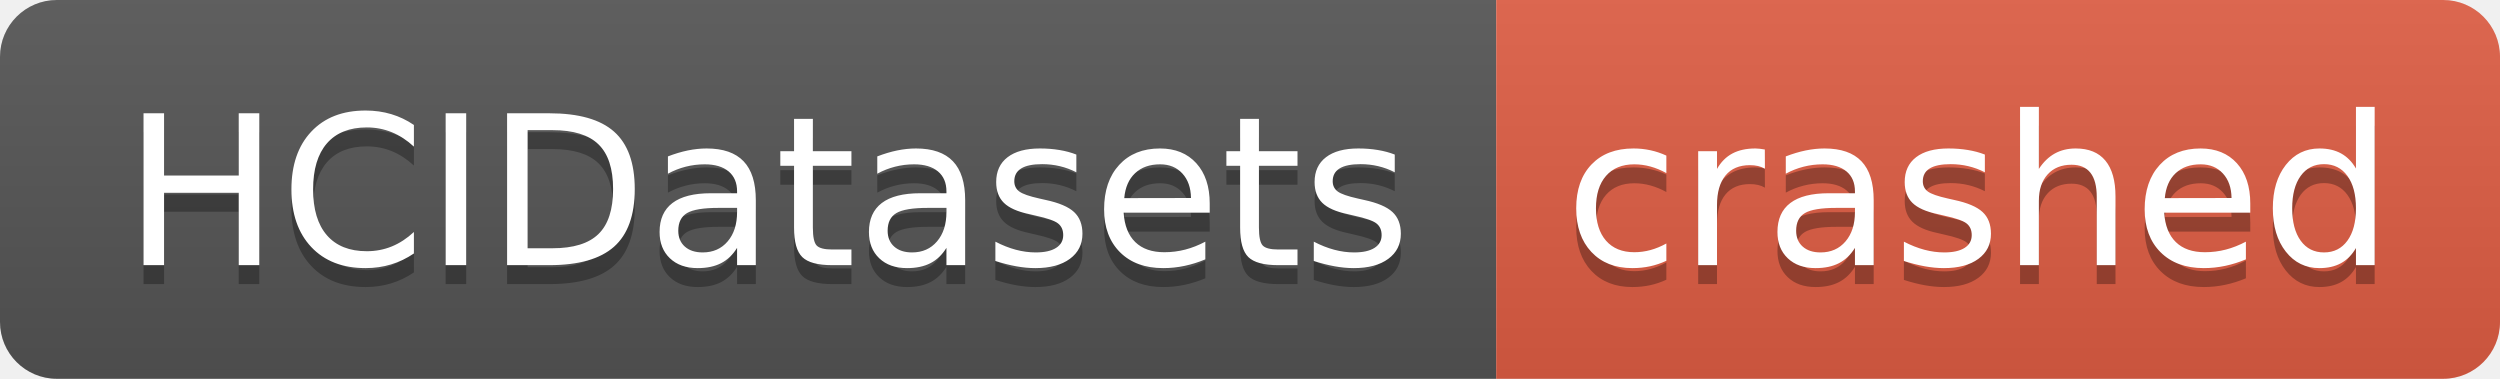
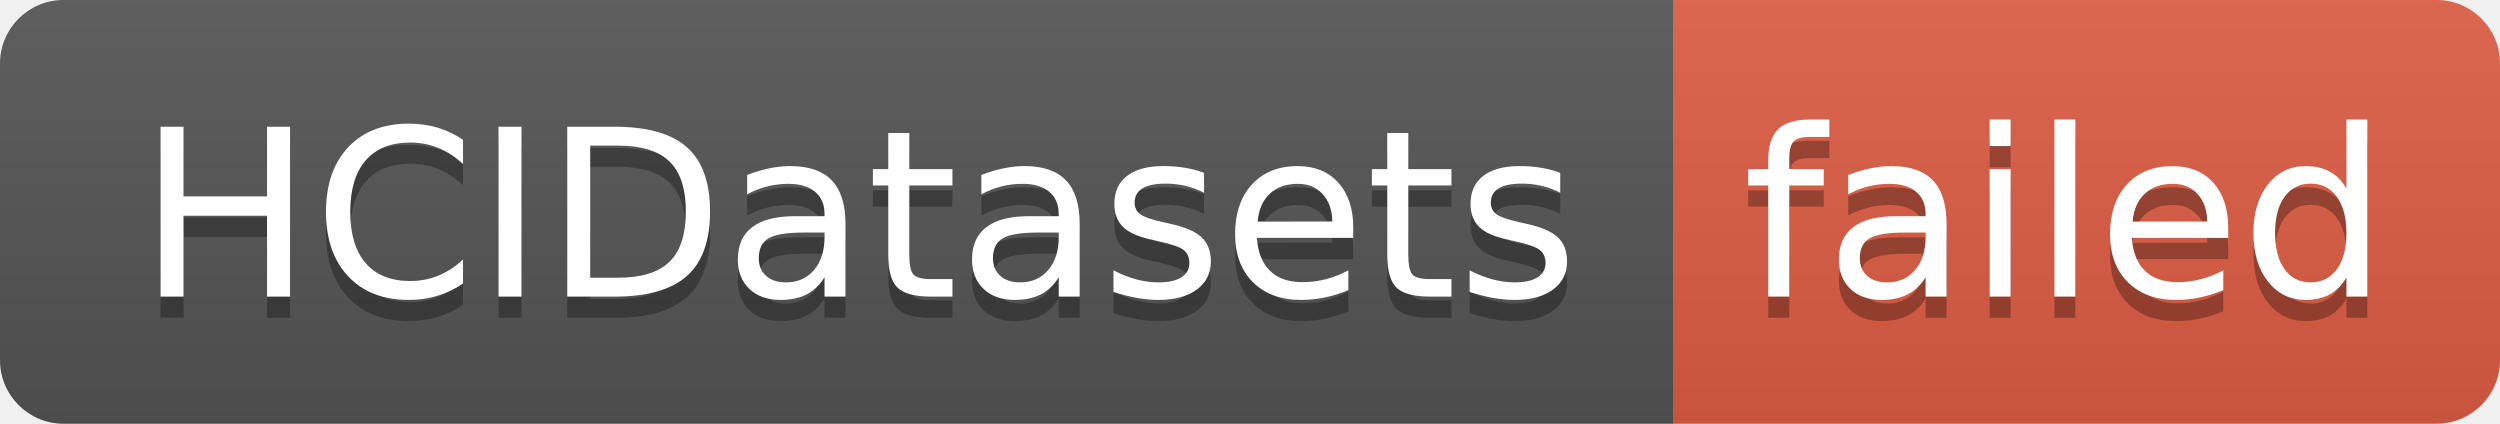
- <svg xmlns="http://www.w3.org/2000/svg" width="132" height="20" role="img" aria-label="HCIDatasets: crashed">
+ <svg xmlns="http://www.w3.org/2000/svg" width="118" height="20" role="img" aria-label="HCIDatasets: failed">
  <linearGradient id="s" x2="0" y2="100%">
    <stop offset="0" stop-color="#bbb" stop-opacity=".1" />
    <stop offset="1" stop-opacity=".1" />
  </linearGradient>
  <clipPath id="r">
-     <rect width="132" height="20" rx="3" fill="#fff" />
+     <rect width="118" height="20" rx="3" fill="#fff" />
  </clipPath>
  <g clip-path="url(#r)">
    <rect width="79" height="20" fill="#555" />
-     <rect x="79" width="53" height="20" fill="#e05d44" />
-     <rect width="132" height="20" fill="url(#s)" />
+     <rect x="79" width="39" height="20" fill="#e05d44" />
+     <rect width="118" height="20" fill="url(#s)" />
  </g>
  <g fill="#fff" text-anchor="middle" font-family="Verdana,Geneva,DejaVu Sans,sans-serif" text-rendering="geometricPrecision" font-size="110">
    <text aria-hidden="true" x="405" y="150" fill="#010101" fill-opacity=".3" transform="scale(.1)" textLength="690">HCIDatasets</text>
    <text x="405" y="140" transform="scale(.1)" fill="#fff" textLength="690">HCIDatasets</text>
-     <text aria-hidden="true" x="1045" y="150" fill="#010101" fill-opacity=".3" transform="scale(.1)" textLength="430">crashed</text>
-     <text x="1045" y="140" transform="scale(.1)" fill="#fff" textLength="430">crashed</text>
+     <text aria-hidden="true" x="975" y="150" fill="#010101" fill-opacity=".3" transform="scale(.1)" textLength="290">failed</text>
+     <text x="975" y="140" transform="scale(.1)" fill="#fff" textLength="290">failed</text>
  </g>
</svg>
